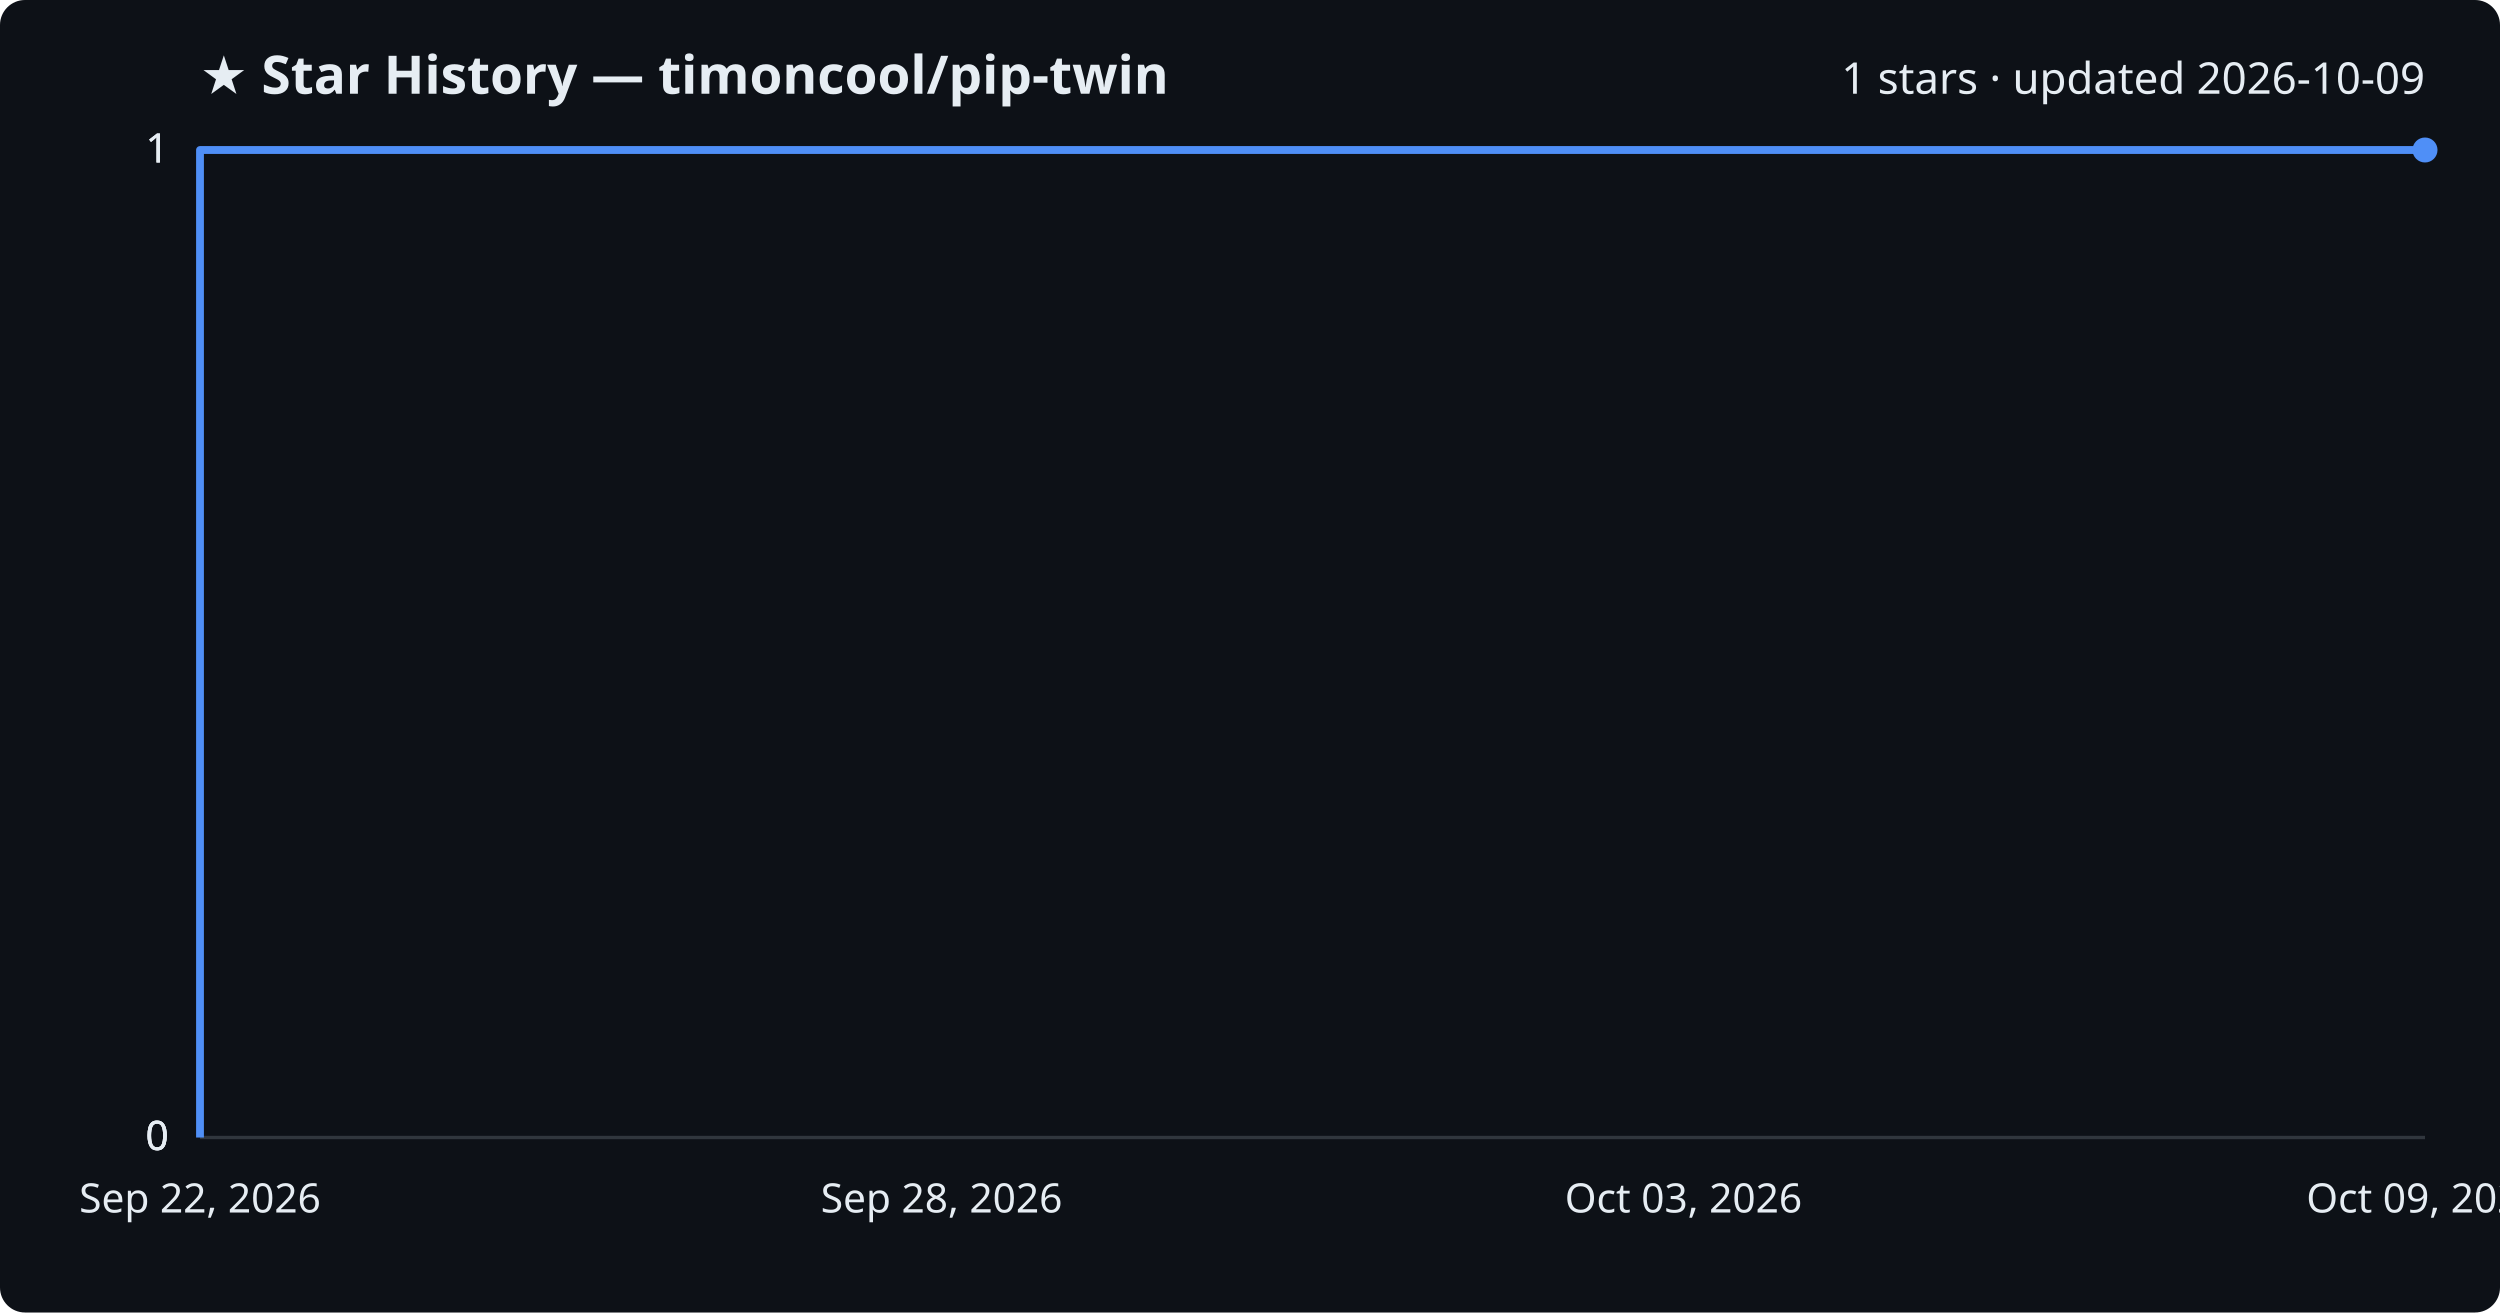
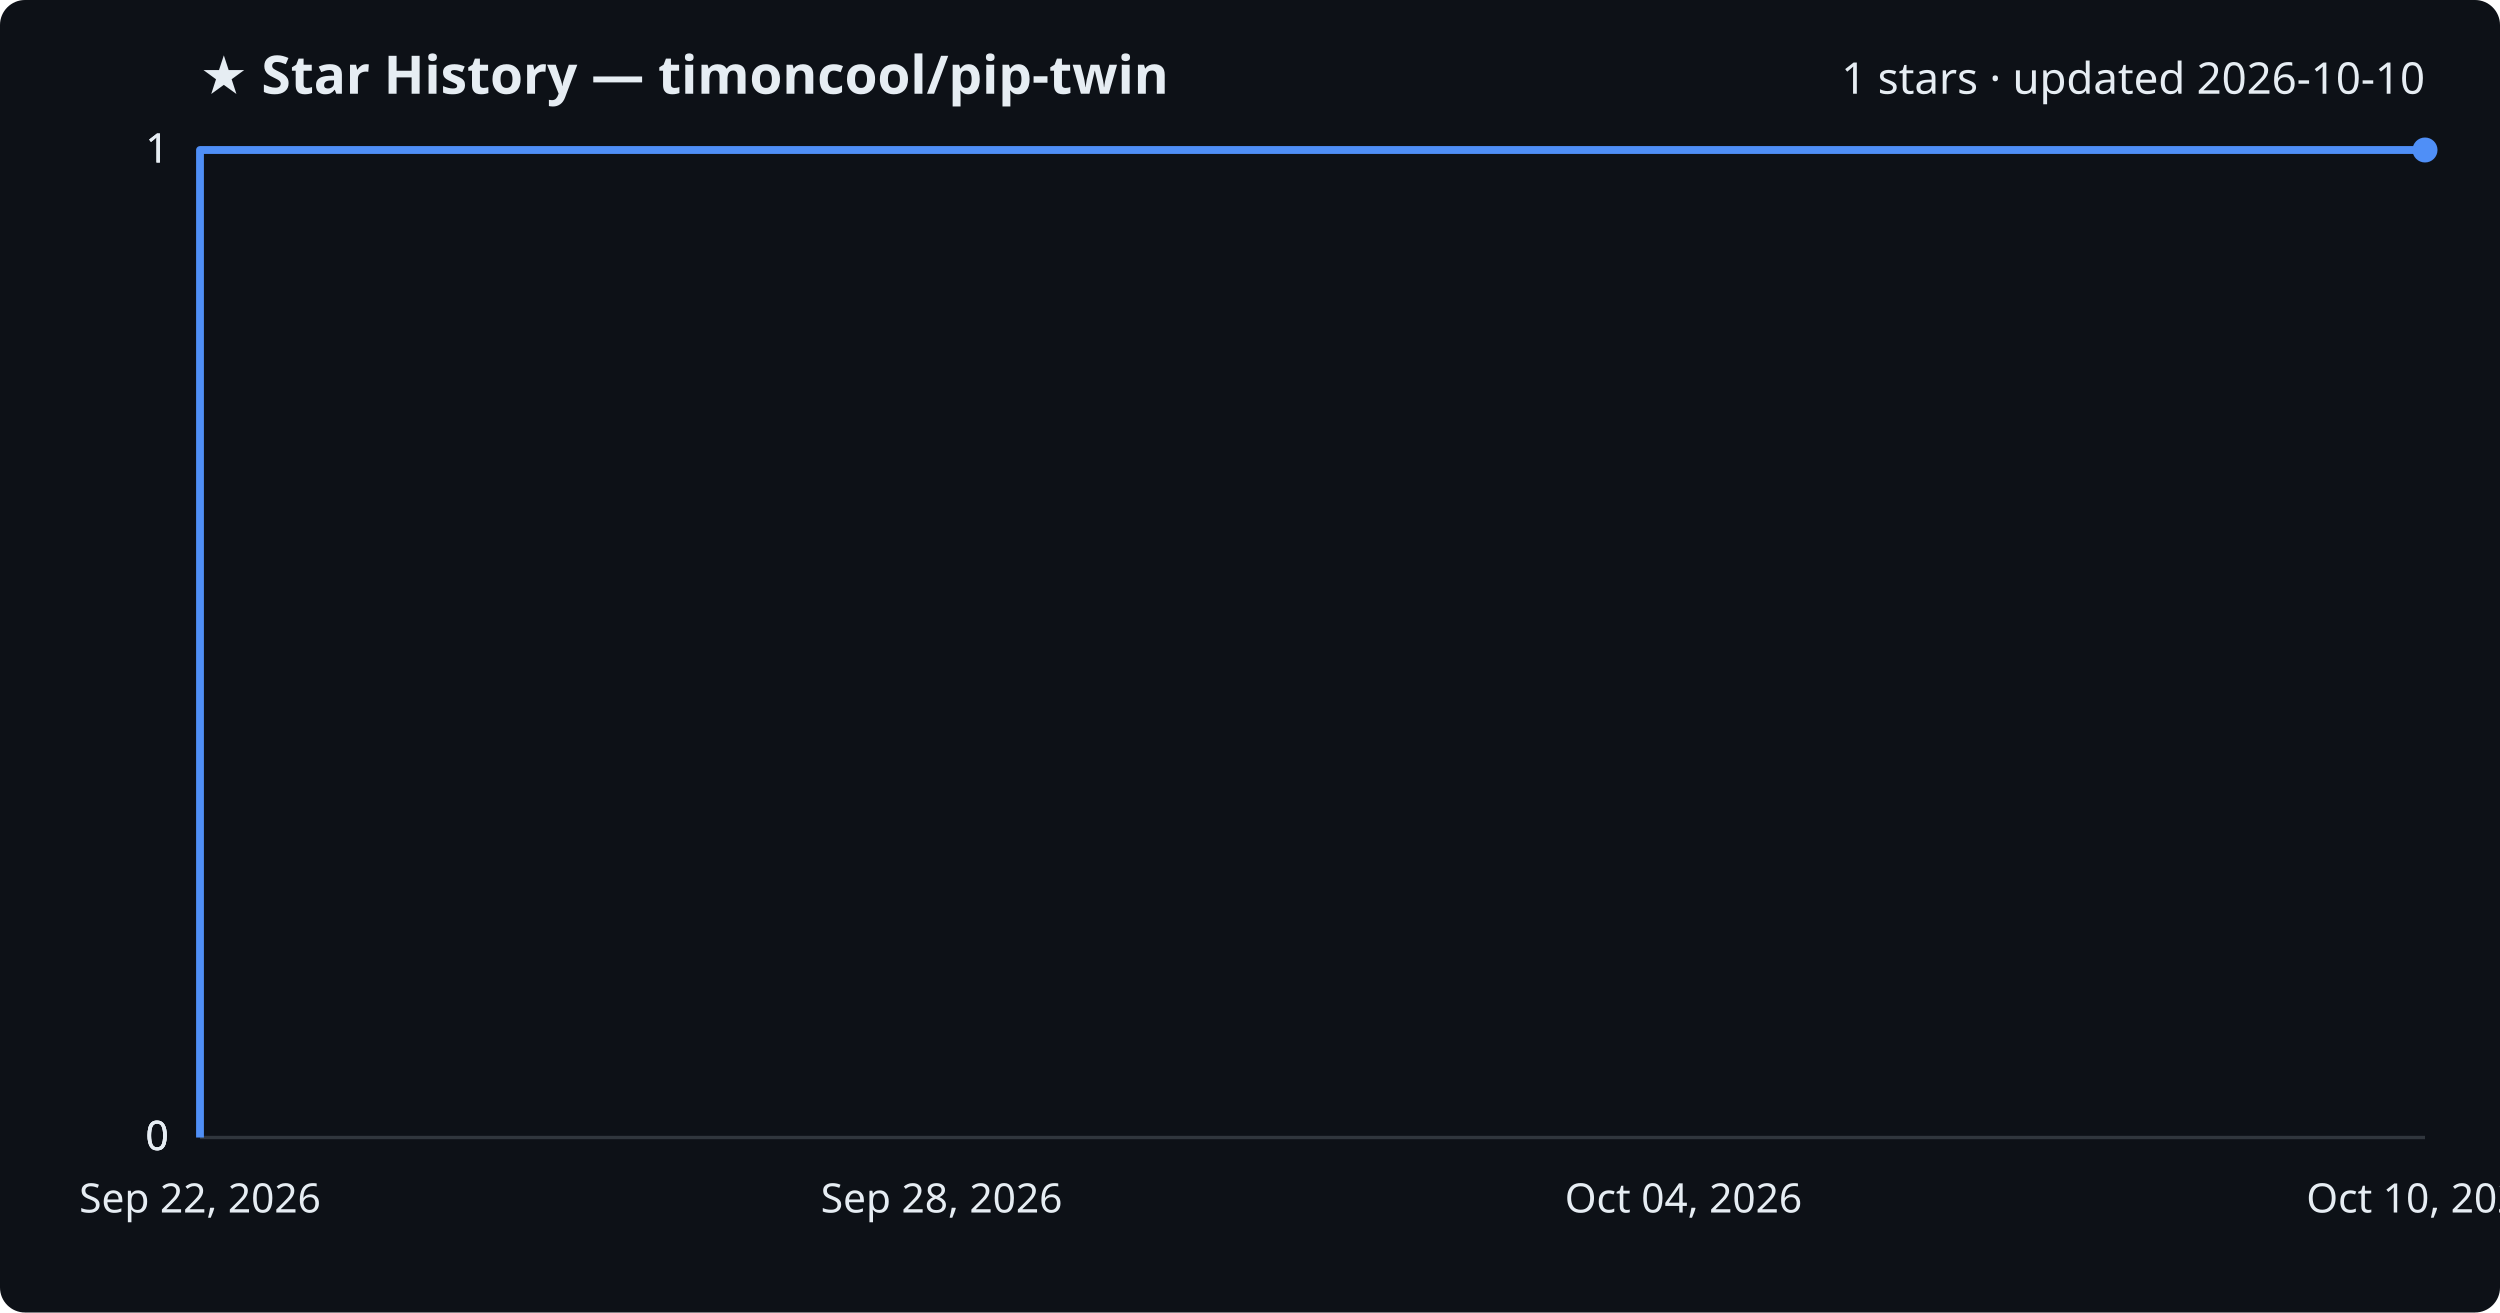
<svg xmlns="http://www.w3.org/2000/svg" viewBox="0 0 800 420" font-family="Segoe UI, sans-serif">
  <rect width="800" height="420" fill="#0d1117" rx="8" />
  <text x="64" y="30" fill="#e6edf3" font-size="17" font-weight="700">★ Star History — timoncool/pip-twin</text>
-   <text x="776" y="30" fill="#e6edf3" font-size="14" text-anchor="end">1 stars · updated 2026-10-09</text>
+   <text x="776" y="30" fill="#e6edf3" font-size="14" text-anchor="end">1 stars · updated 2026-10-10</text>
  <line x1="64" y1="364.0" x2="776" y2="364.0" stroke="#30363d" stroke-width="1" />
  <text x="54" y="368.0" fill="#e6edf3" font-size="13" text-anchor="end">0</text>
  <line x1="64" y1="364.0" x2="776" y2="364.0" stroke="#30363d" stroke-width="1" />
  <text x="54" y="368.0" fill="#e6edf3" font-size="13" text-anchor="end">0</text>
  <line x1="64" y1="364.0" x2="776" y2="364.0" stroke="#30363d" stroke-width="1" />
  <text x="54" y="368.0" fill="#e6edf3" font-size="13" text-anchor="end">0</text>
  <line x1="64" y1="48.0" x2="776" y2="48.0" stroke="#30363d" stroke-width="1" />
  <text x="54" y="52.0" fill="#e6edf3" font-size="13" text-anchor="end">1</text>
  <line x1="64" y1="48.0" x2="776" y2="48.0" stroke="#30363d" stroke-width="1" />
  <text x="54" y="52.0" fill="#e6edf3" font-size="13" text-anchor="end">1</text>
  <path d="M64.0,364.0 L64.0,48.0 L776.0,48.0" fill="none" stroke="#4f8ff7" stroke-width="2.5" stroke-linejoin="round" />
  <circle cx="776.0" cy="48.0" r="4" fill="#4f8ff7" />
  <text x="64.0" y="388" fill="#e6edf3" font-size="13" text-anchor="middle">Sep 22, 2026</text>
  <text x="301.3" y="388" fill="#e6edf3" font-size="13" text-anchor="middle">Sep 28, 2026</text>
-   <text x="538.7" y="388" fill="#e6edf3" font-size="13" text-anchor="middle">Oct 03, 2026</text>
-   <text x="776.0" y="388" fill="#e6edf3" font-size="13" text-anchor="middle">Oct 09, 2026</text>
+   <text x="538.7" y="388" fill="#e6edf3" font-size="13" text-anchor="middle">Oct 04, 2026</text>
+   <text x="776.0" y="388" fill="#e6edf3" font-size="13" text-anchor="middle">Oct 10, 2026</text>
</svg>
